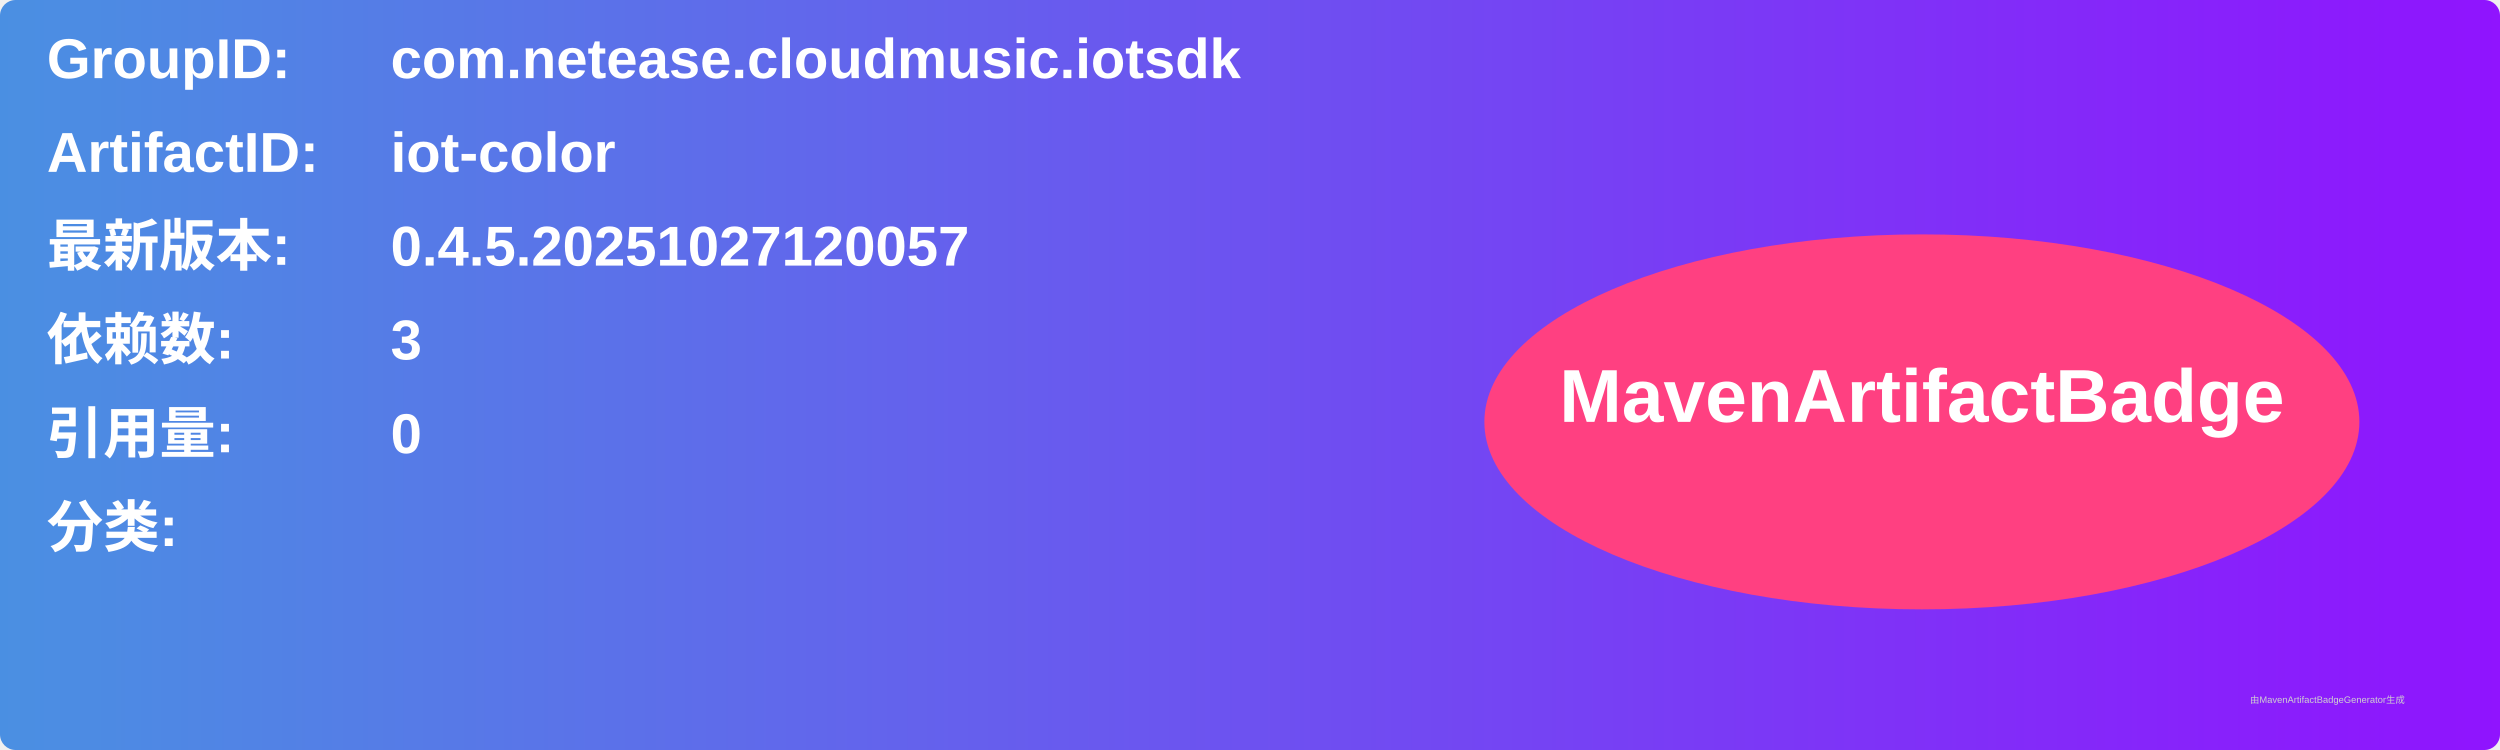
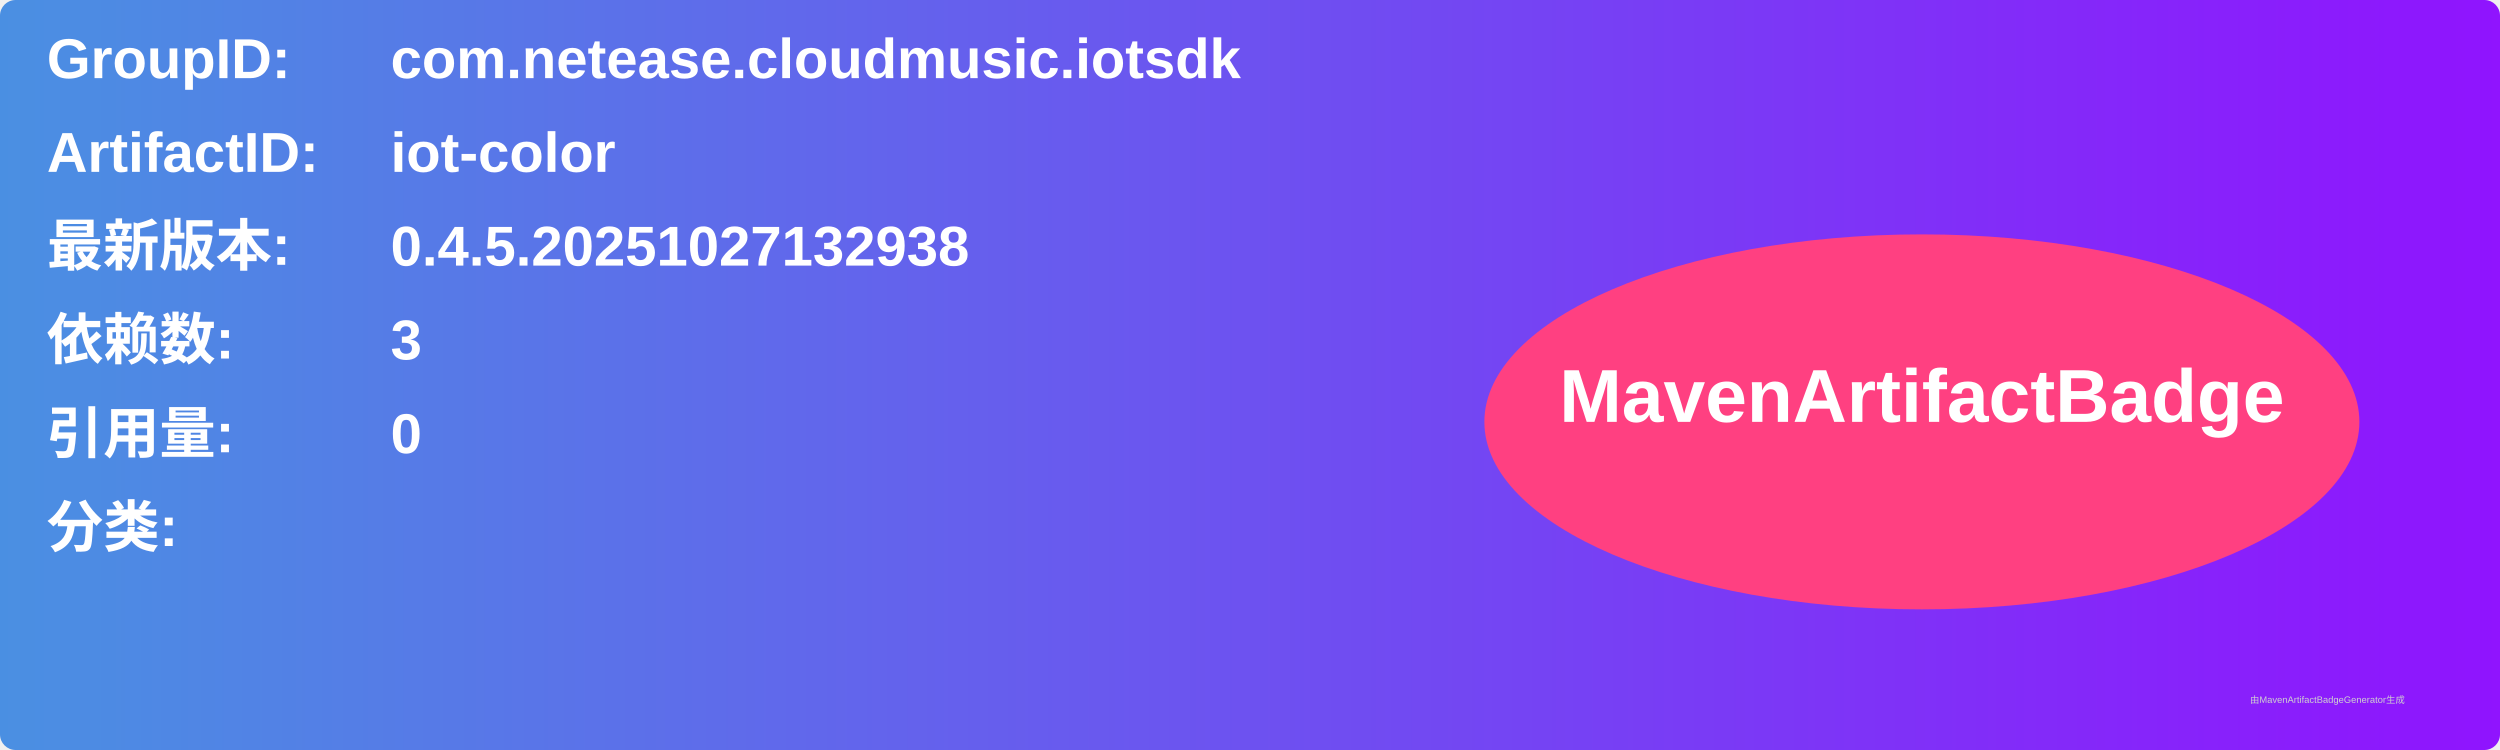
<svg xmlns="http://www.w3.org/2000/svg" width="800" height="240" viewBox="0 0 800 240">
  <linearGradient id="grad" x1="0%" y1="0%" x2="100%" y2="0%">
    <stop offset="0%" stop-color="#4a90e2" />
    <stop offset="100%" stop-color="#9013fe" />
  </linearGradient>
  <rect width="100%" height="100%" rx="5" ry="5" fill="url(#grad)" />
  <g transform="translate(15, 15)">
    <text x="0" y="10" font-family="Arial" font-size="18" fill="white" font-weight="bold" width="260">GroupID:</text>
    <text x="110" y="10" font-family="Arial" font-size="18" fill="white" font-weight="bold" width="460">com.netease.cloudmusic.iotsdk</text>
    <text x="0" y="40" font-family="Arial" font-size="18" fill="white" font-weight="bold" width="260">ArtifactID:</text>
    <text x="110" y="40" font-family="Arial" font-size="18" fill="white" font-weight="bold" width="460">iot-color</text>
    <text x="0" y="70" font-family="Arial" font-size="18" fill="white" font-weight="bold">最新版本:</text>
    <text x="110" y="70" font-family="Arial" font-size="18" fill="white" font-weight="bold">
-       <tspan font-weight="bold">0.4.5.20251027120057</tspan>
+       <tspan font-weight="bold">0.4.5.20251027132938</tspan>
    </text>
    <text x="0" y="100" font-family="Arial" font-size="18" fill="white" font-weight="bold">依赖数: </text>
    <text x="110" y="100" font-family="Arial" font-size="18" fill="white">
      <tspan font-weight="bold">3</tspan>
    </text>
    <text x="0" y="130" font-family="Arial" font-size="18" fill="white" font-weight="bold">引用量: </text>
    <text x="110" y="130" font-family="Arial" font-size="18" fill="white">
      <tspan font-weight="bold">0</tspan>
    </text>
    <text x="0" y="160" font-family="Arial" font-size="18" fill="white" font-weight="bold">分类:</text>
    <text x="10" y="190" font-family="Arial" font-size="10" fill="white">
      <tspan font-weight="bold" />
    </text>
    <ellipse cx="600" cy="120" rx="140" ry="60" fill="#ff4081" />
    <text x="600" y="120" text-anchor="middle" font-family="Arial" font-size="24" fill="white" font-weight="bold">MavenArtifactBadge</text>
  </g>
  <text x="720" y="225" font-family="Arial" font-size="3" fill="#d0d0d0">由MavenArtifactBadgeGenerator生成</text>
</svg>
